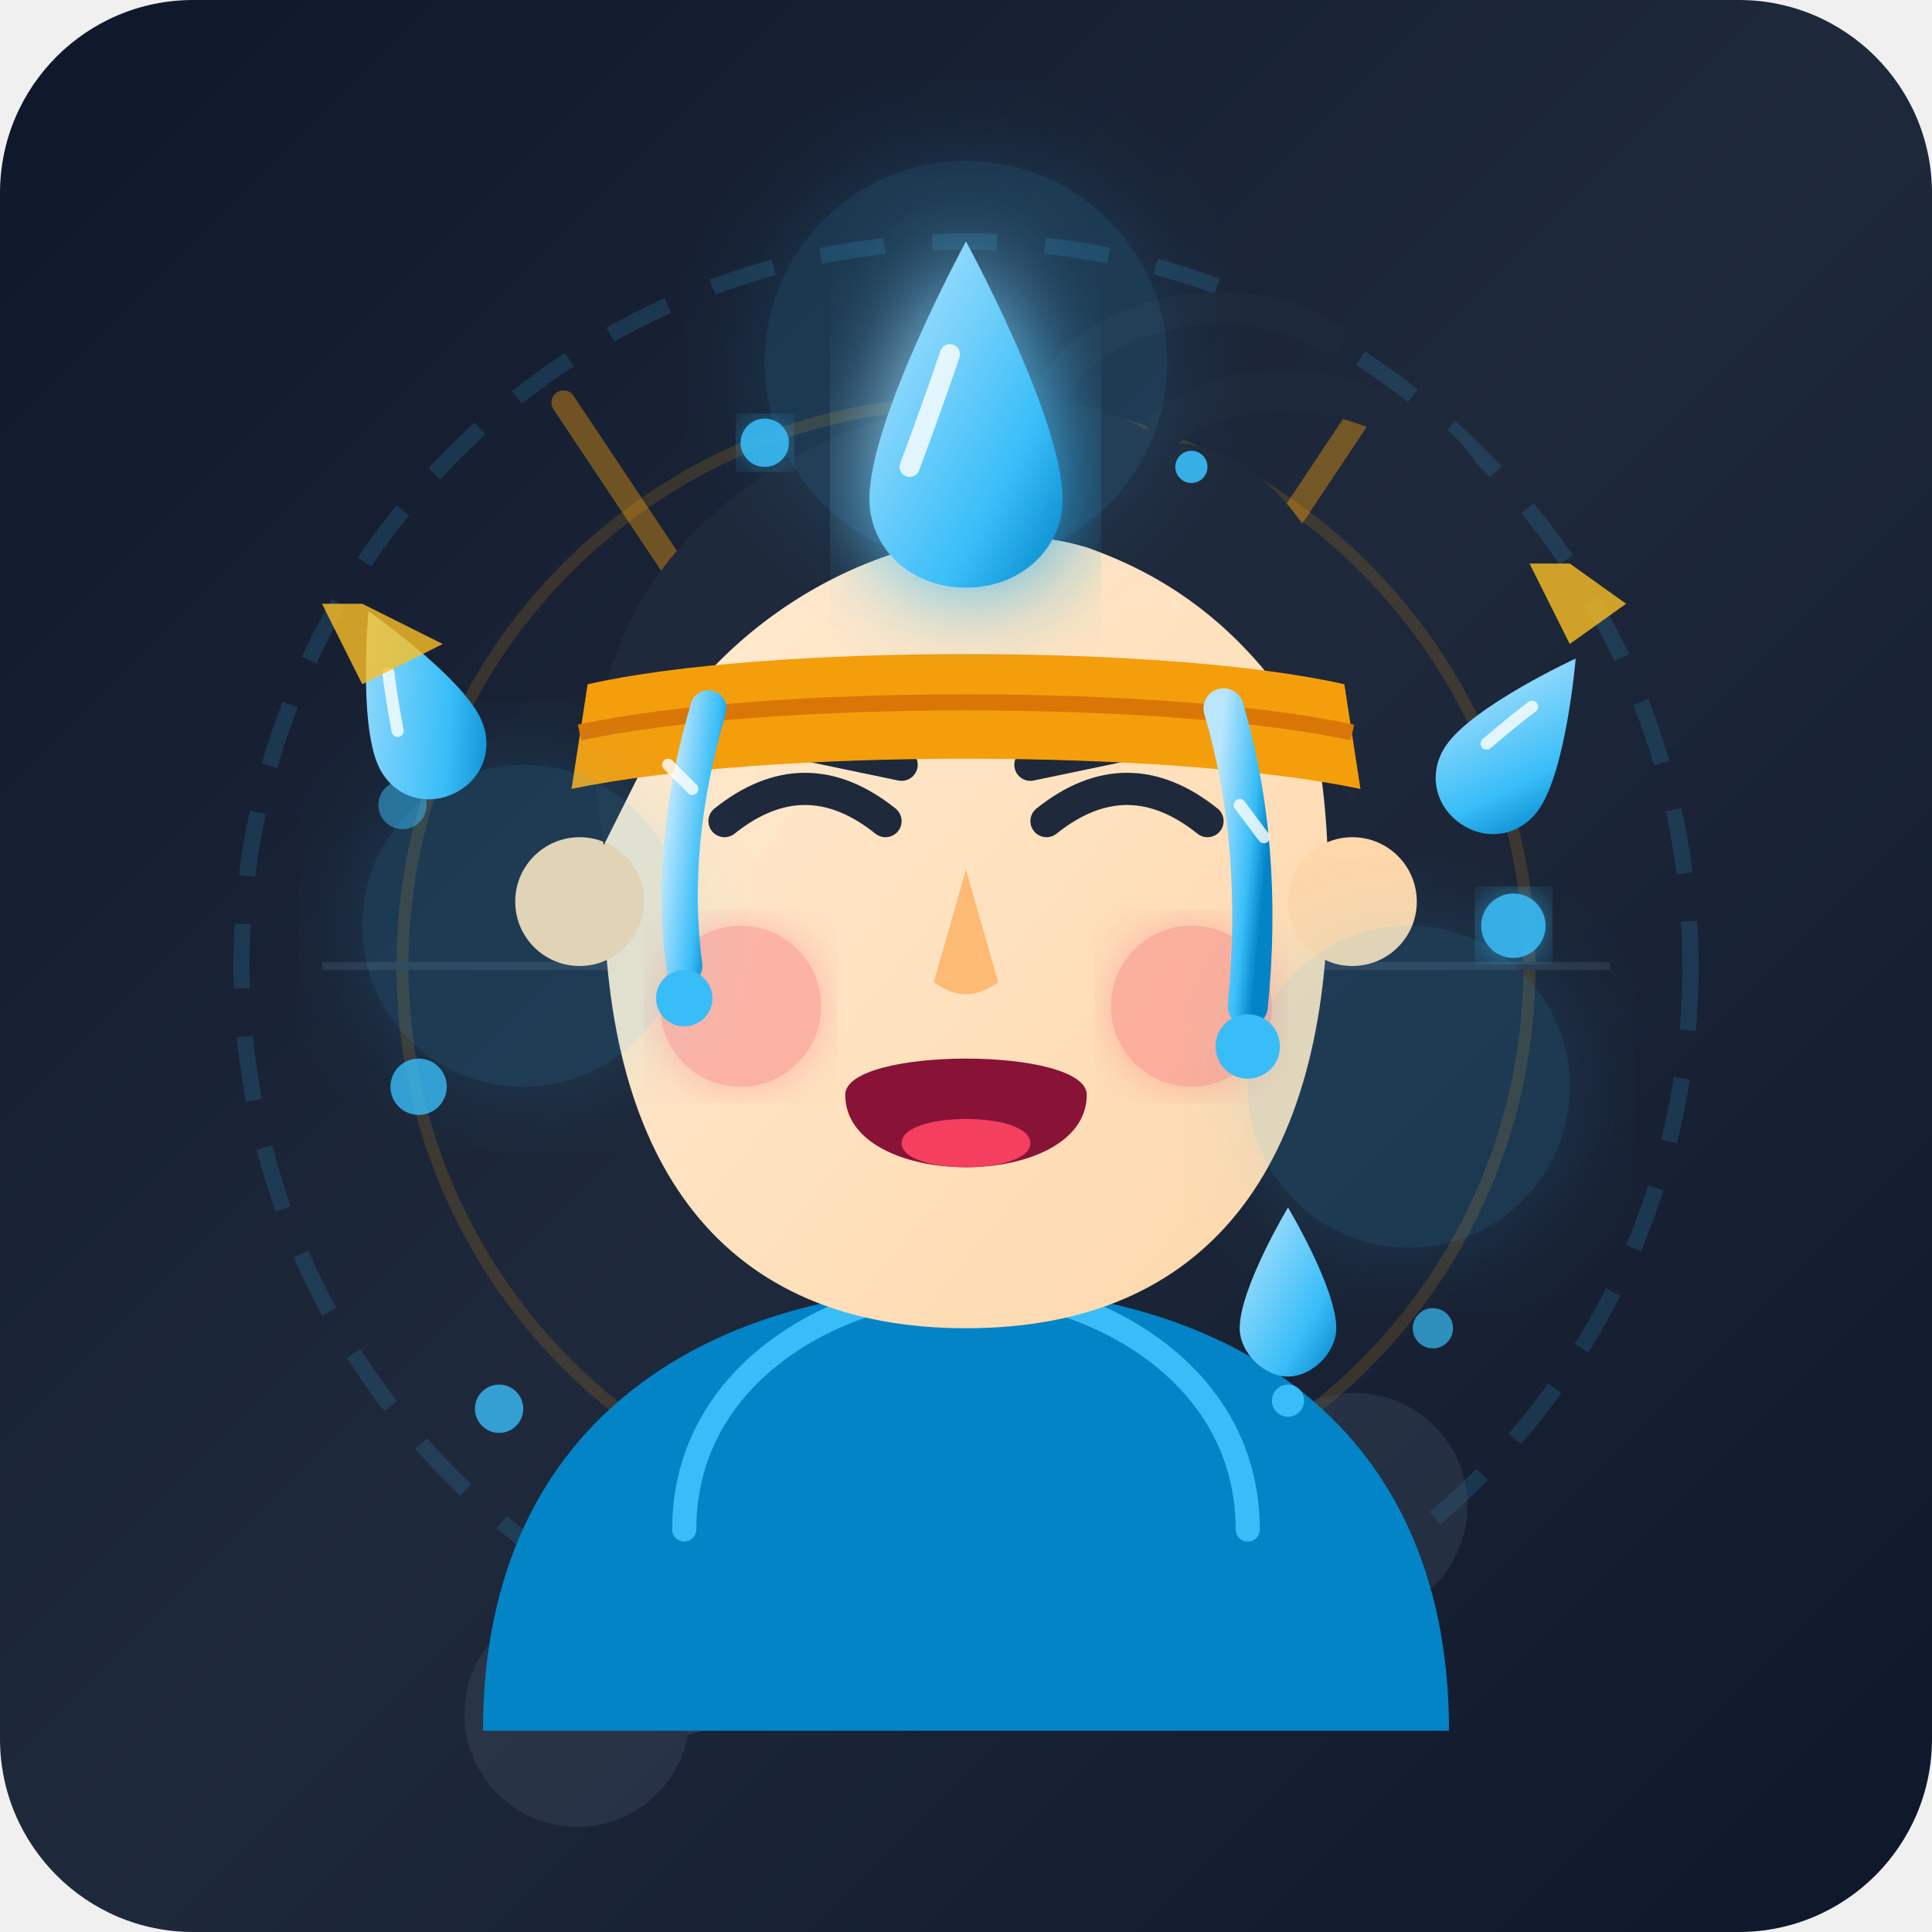
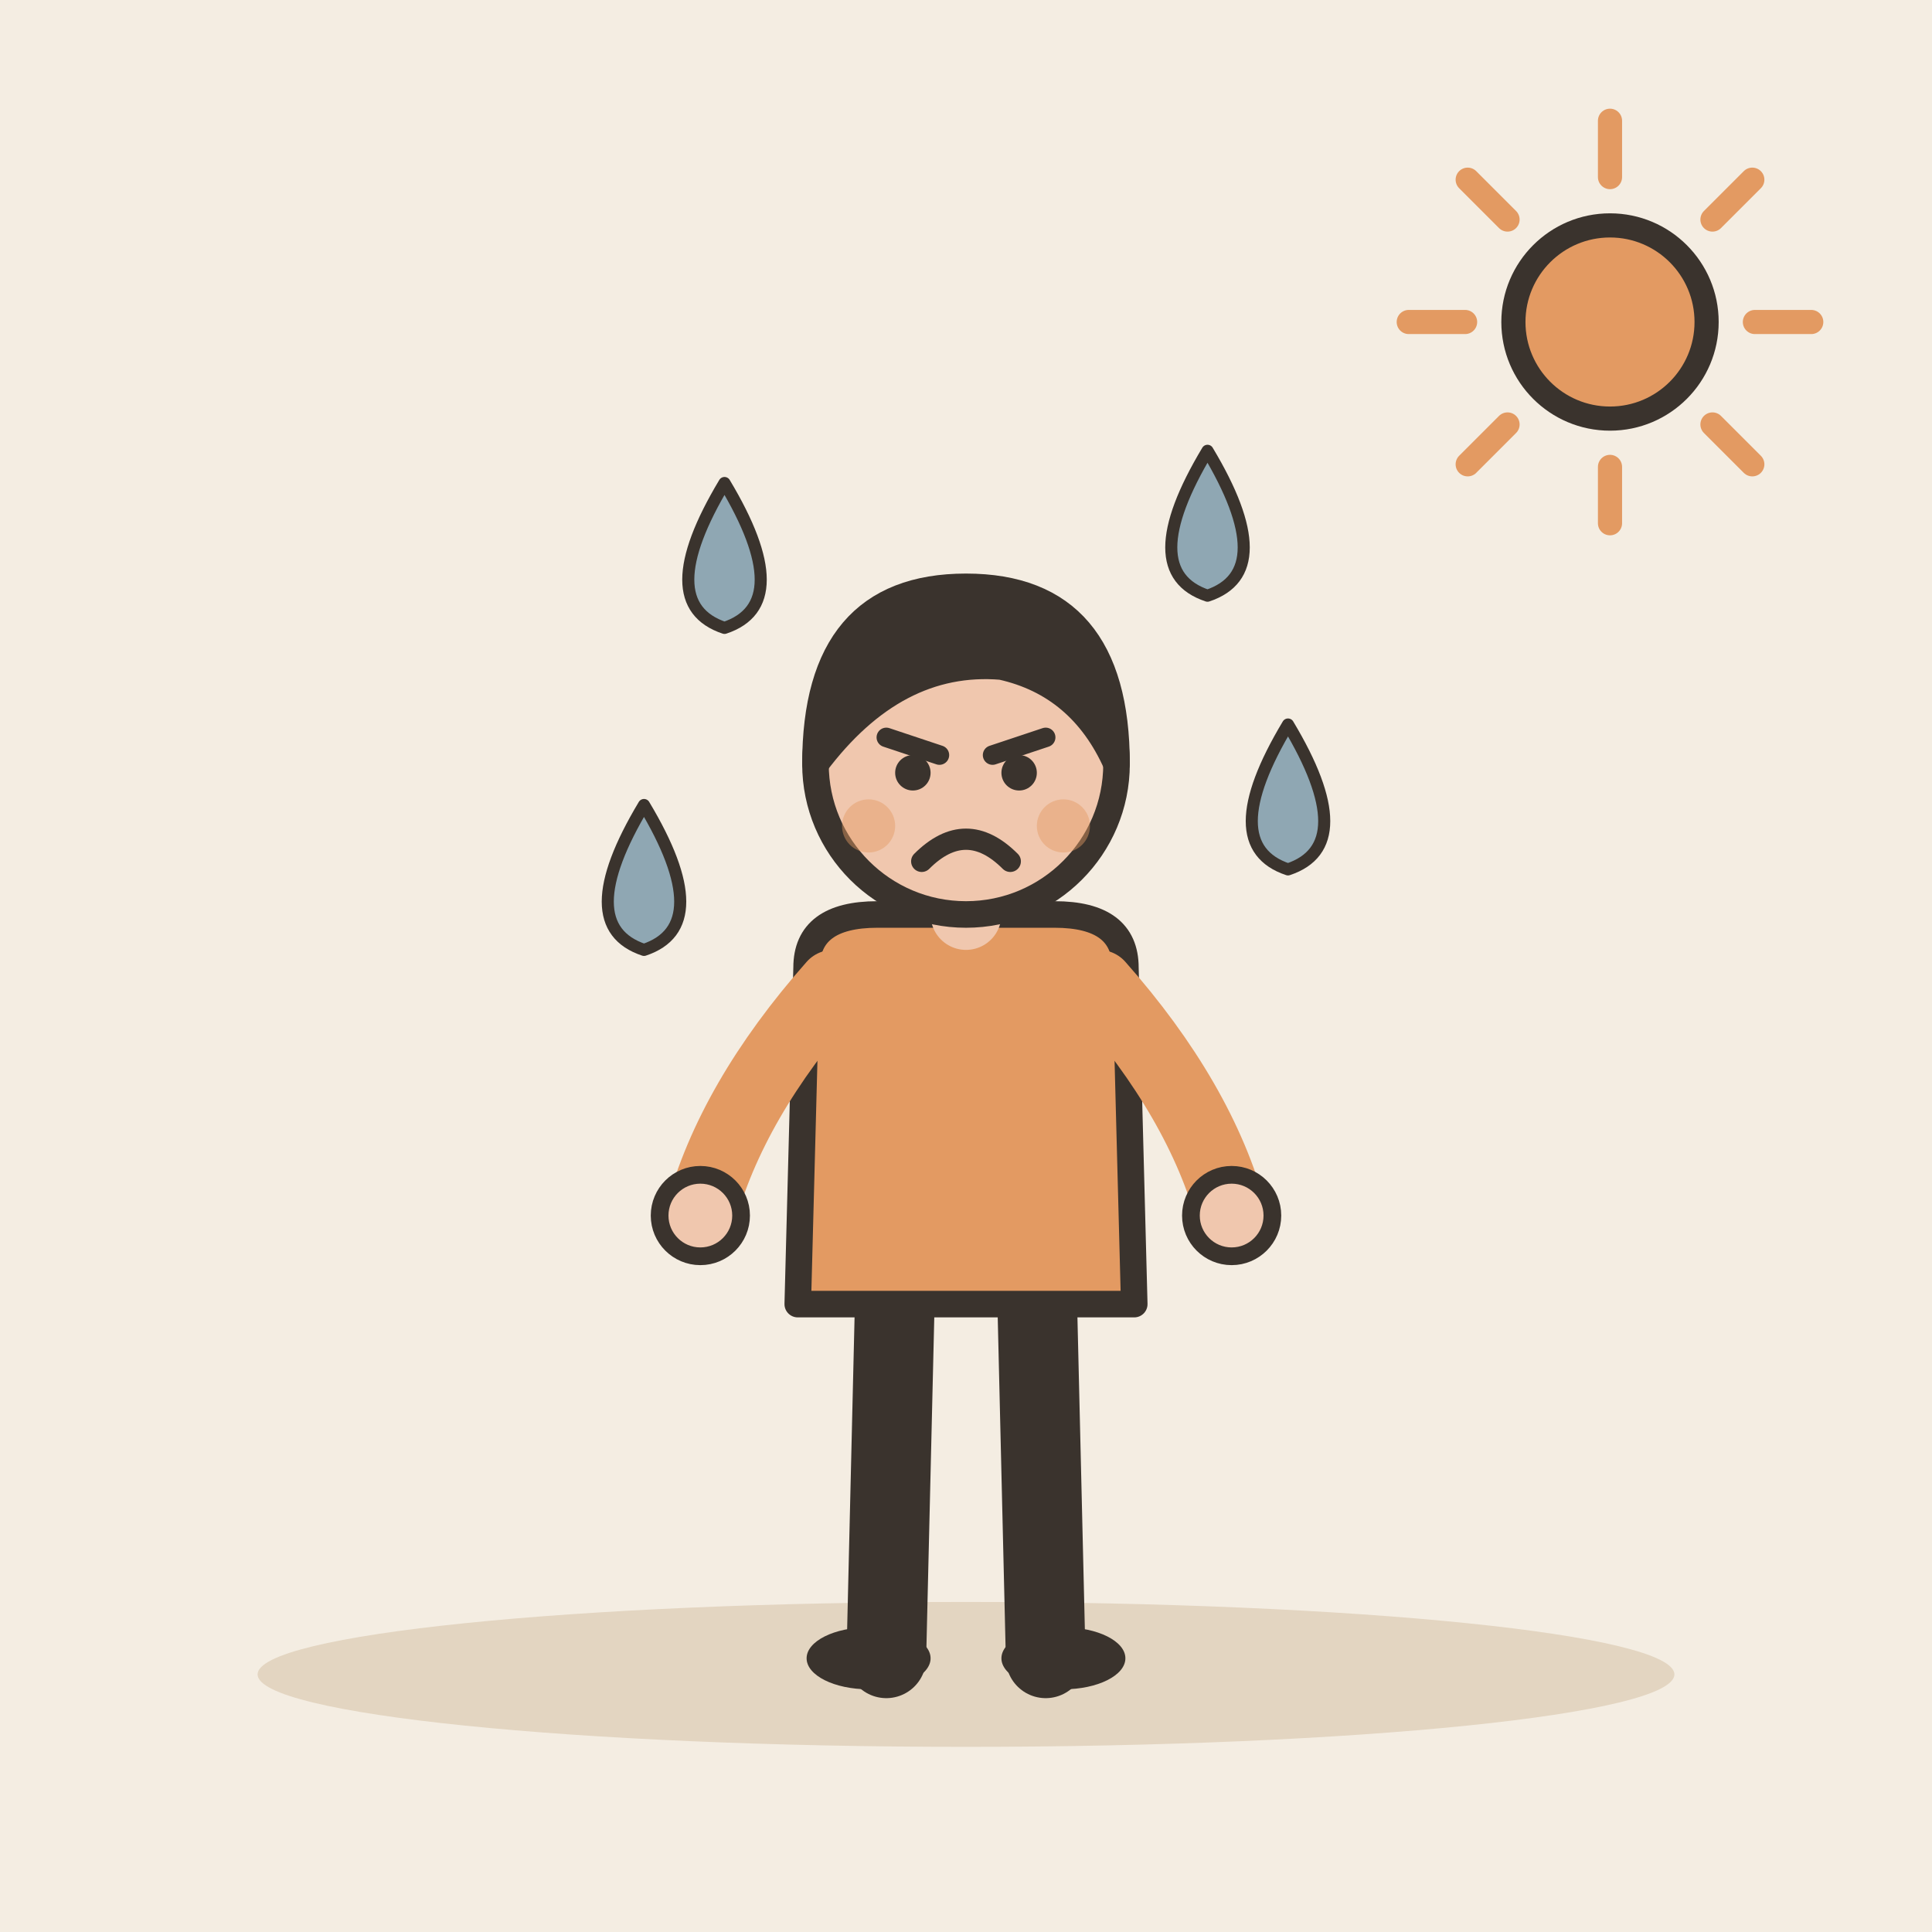
- <svg xmlns="http://www.w3.org/2000/svg" viewBox="0 0 240 240">
-   <defs>
-     <linearGradient id="bgGrad" x1="0%" y1="0%" x2="100%" y2="100%">
-       <stop offset="0%" stop-color="#0f172a" />
-       <stop offset="50%" stop-color="#1e293b" />
-       <stop offset="100%" stop-color="#0f172a" />
-     </linearGradient>
-     <linearGradient id="skinGrad" x1="0%" y1="0%" x2="100%" y2="100%">
-       <stop offset="0%" stop-color="#ffedd5" />
-       <stop offset="100%" stop-color="#fed7aa" />
-     </linearGradient>
-     <linearGradient id="sweatGrad" x1="0%" y1="0%" x2="100%" y2="100%">
-       <stop offset="0%" stop-color="#bae6fd" />
-       <stop offset="70%" stop-color="#38bdf8" />
-       <stop offset="100%" stop-color="#0284c7" />
-     </linearGradient>
-     <filter id="glow" x="-20%" y="-20%" width="140%" height="140%">
-       <feGaussianBlur stdDeviation="6" result="blur" />
-       <feComposite in="SourceGraphic" in2="blur" operator="over" />
-     </filter>
-     <filter id="softGlow" x="-10%" y="-10%" width="120%" height="120%">
-       <feGaussianBlur stdDeviation="3" result="blur" />
-       <feComposite in="SourceGraphic" in2="blur" operator="over" />
-     </filter>
-   </defs>
-   <rect width="240" height="240" rx="24" fill="url(#bgGrad)" />
-   <g opacity="0.15">
-     <circle cx="120" cy="120" r="90" fill="none" stroke="#38bdf8" stroke-width="2" stroke-dasharray="8 6" />
-     <circle cx="120" cy="120" r="70" fill="none" stroke="#f59e0b" stroke-width="1.5" />
-     <path d="M40 120 L200 120" stroke="#94a3b8" stroke-width="1" />
-     <path d="M120 40 L120 200" stroke="#94a3b8" stroke-width="1" />
+ <svg xmlns="http://www.w3.org/2000/svg" viewBox="0 0 240 240" data-style="editorial">
+   <rect width="240" height="240" fill="#F4EDE2" />
+   <ellipse cx="120" cy="208" rx="88" ry="9" fill="#E3D5C1" />
+   <g transform="translate(120 206) scale(1.1 1.1)">
+     <path d="M-8 -42L-9 0" stroke="#3A332D" stroke-width="9" stroke-linecap="round" fill="none" />
+     <path d="M8 -42L9 0" stroke="#3A332D" stroke-width="9" stroke-linecap="round" fill="none" />
+     <ellipse cx="-11" cy="0" rx="7" ry="3.5" fill="#3A332D" />
+     <ellipse cx="11" cy="0" rx="7" ry="3.5" fill="#3A332D" />
+     <path d="M-18 -78Q-18 -84 -10 -84L10 -84Q18 -84 18 -78L19 -40L-19 -40Z" fill="#E39A62" stroke="#3A332D" stroke-width="3" stroke-linecap="round" stroke-linejoin="round" />
+     <path d="M-15 -76Q-26.5 -63 -30 -50" fill="none" stroke="#E39A62" stroke-width="8" stroke-linecap="round" stroke-linejoin="round" />
+     <circle cx="-30" cy="-50" r="4.6" fill="#F0C7AE" stroke="#3A332D" stroke-linecap="round" stroke-linejoin="round" stroke-width="2" />
+     <path d="M15 -76Q26.5 -63 30 -50" fill="none" stroke="#E39A62" stroke-width="8" stroke-linecap="round" stroke-linejoin="round" />
+     <circle cx="30" cy="-50" r="4.6" fill="#F0C7AE" stroke="#3A332D" stroke-linecap="round" stroke-linejoin="round" stroke-width="2" />
+     <path d="M0 -84L0 -88" stroke="#F0C7AE" stroke-width="8" stroke-linecap="round" fill="none" />
+     <circle cx="0" cy="-101" r="17" fill="#F0C7AE" stroke="#3A332D" stroke-width="3" stroke-linecap="round" stroke-linejoin="round" />
+     <path d="M-17 -101Q-17 -121 0 -121Q17 -121 17 -101Q13 -110 4 -112Q-8 -113 -17 -101Z" fill="#3A332D" stroke="#3A332D" stroke-width="3" stroke-linecap="round" stroke-linejoin="round" />
+     <path d="M-9 -104L-3 -102" fill="none" stroke="#3A332D" stroke-width="2.2" stroke-linecap="round" stroke-linejoin="round" />
+     <path d="M9 -104L3 -102" fill="none" stroke="#3A332D" stroke-width="2.2" stroke-linecap="round" stroke-linejoin="round" />
+     <circle cx="-6" cy="-100" r="2" fill="#3A332D" />
+     <circle cx="6" cy="-100" r="2" fill="#3A332D" />
+     <path d="M-5 -90Q0 -95 5 -90" fill="none" stroke="#3A332D" stroke-width="2.4" stroke-linecap="round" stroke-linejoin="round" />
+     <circle cx="-11" cy="-94" r="3" fill="#E39A62" opacity="0.45" />
+     <circle cx="11" cy="-94" r="3" fill="#E39A62" opacity="0.45" />
  </g>
-   <path d="M70 50 L90 80" stroke="#f59e0b" stroke-width="3" stroke-linecap="round" opacity="0.4" />
-   <path d="M170 50 L150 80" stroke="#f59e0b" stroke-width="3" stroke-linecap="round" opacity="0.4" />
-   <circle cx="190" cy="90" r="2" fill="#38bdf8" opacity="0.6" />
-   <circle cx="50" cy="100" r="3" fill="#38bdf8" opacity="0.5" />
-   <g opacity="0.3" transform="translate(120, 200) rotate(-15)">
-     <rect x="-50" y="-6" width="100" height="12" rx="6" fill="#64748b" />
-     <circle cx="-50" cy="0" r="14" fill="#475569" />
-     <circle cx="50" cy="0" r="14" fill="#475569" />
-   </g>
-   <path d="M 60 215 C 60 175, 90 160, 120 160 C 150 160, 180 175, 180 215 Z" fill="#0284c7" />
-   <path d="M 85 190 C 85 170, 105 160, 120 160 C 135 160, 155 170, 155 190" fill="none" stroke="#38bdf8" stroke-width="3" stroke-linecap="round" />
-   <path d="M 75 110 C 75 70, 95 55, 120 55 C 145 55, 165 70, 165 110 C 165 145, 150 165, 120 165 C 90 165, 75 145, 75 110 Z" fill="url(#skinGrad)" />
-   <circle cx="72" cy="112" r="8" fill="#fed7aa" />
-   <circle cx="168" cy="112" r="8" fill="#fed7aa" />
-   <path d="M 75 105 C 70 80, 85 60, 110 52 C 120 48, 135 48, 145 55 C 160 55, 172 75, 168 100 C 162 90, 155 75, 135 68 C 115 62, 90 75, 80 95 Z" fill="#1e293b" />
-   <path d="M 145 53 C 155 45, 175 48, 182 60" fill="none" stroke="#1e293b" stroke-width="5" stroke-linecap="round" />
-   <path d="M 130 50 C 135 38, 155 35, 165 42" fill="none" stroke="#1e293b" stroke-width="4" stroke-linecap="round" />
-   <circle cx="92" cy="125" r="10" fill="#f43f5e" opacity="0.3" filter="url(#softGlow)" />
-   <circle cx="148" cy="125" r="10" fill="#f43f5e" opacity="0.3" filter="url(#softGlow)" />
-   <g stroke="#1e293b" stroke-width="4" stroke-linecap="round" fill="none">
-     <path d="M 90 102 Q 100 94 110 102" />
-     <path d="M 130 102 Q 140 94 150 102" />
-   </g>
-   <path d="M 88 90 L 112 95" stroke="#1e293b" stroke-width="4" stroke-linecap="round" />
-   <path d="M 152 90 L 128 95" stroke="#1e293b" stroke-width="4" stroke-linecap="round" />
-   <path d="M 120 108 L 116 122 Q 120 125 124 122 Z" fill="#fdba74" />
-   <path d="M 105 136 C 105 130, 135 130, 135 136 C 135 148, 105 148, 105 136 Z" fill="#881337" />
-   <path d="M 112 142 C 112 138, 128 138, 128 142 C 128 146, 112 146, 112 142 Z" fill="#f43f5e" />
-   <path d="M 73 85 C 95 80, 145 80, 167 85 L 169 98 C 145 93, 95 93, 71 98 Z" fill="#f59e0b" />
-   <path d="M 72 91 C 95 86, 145 86, 168 91" fill="none" stroke="#d97706" stroke-width="2" />
-   <circle cx="120" cy="45" r="25" fill="#38bdf8" opacity="0.15" filter="url(#glow)" />
-   <circle cx="65" cy="115" r="20" fill="#38bdf8" opacity="0.15" filter="url(#glow)" />
-   <circle cx="175" cy="135" r="20" fill="#38bdf8" opacity="0.15" filter="url(#glow)" />
-   <g filter="url(#glow)">
-     <path d="M 120 30 C 120 30, 108 52, 108 62 C 108 68, 113 73, 120 73 C 127 73, 132 68, 132 62 C 132 52, 120 30, 120 30 Z" fill="url(#sweatGrad)" />
-     <path d="M 113 58 C 113 58, 116 50, 118 44" fill="none" stroke="#ffffff" stroke-width="2.5" stroke-linecap="round" opacity="0.8" />
-   </g>
-   <path d="M 88 88 Q 83 105, 85 120" fill="none" stroke="url(#sweatGrad)" stroke-width="4.5" stroke-linecap="round" />
-   <circle cx="85" cy="124" r="3.5" fill="#38bdf8" />
-   <path d="M 83 95 L 86 98" stroke="#ffffff" stroke-width="1.5" stroke-linecap="round" opacity="0.8" />
-   <path d="M 152 88 Q 157 105, 155 125" fill="none" stroke="url(#sweatGrad)" stroke-width="5" stroke-linecap="round" />
-   <circle cx="155" cy="130" r="4" fill="#38bdf8" />
-   <path d="M 154 100 L 157 104" stroke="#ffffff" stroke-width="1.5" stroke-linecap="round" opacity="0.8" />
-   <g transform="translate(-15, -10) rotate(-25 65 95)">
-     <path d="M 65 85 C 65 85, 58 97, 58 103 C 58 107, 61 110, 65 110 C 69 110, 72 107, 72 103 C 72 97, 65 85, 65 85 Z" fill="url(#sweatGrad)" />
-     <path d="M 62 100 C 62 100, 63 96, 64 93" fill="none" stroke="#ffffff" stroke-width="1.5" stroke-linecap="round" opacity="0.8" />
-   </g>
-   <g transform="translate(15, -5) rotate(35 175 95)">
-     <path d="M 175 85 C 175 85, 168 97, 168 103 C 168 107, 171 110, 175 110 C 179 110, 182 107, 182 103 C 182 97, 175 85, 175 85 Z" fill="url(#sweatGrad)" />
-     <path d="M 172 100 C 172 100, 173 96, 174 93" fill="none" stroke="#ffffff" stroke-width="1.5" stroke-linecap="round" opacity="0.8" />
-   </g>
-   <g transform="translate(20, 30)">
-     <path d="M 140 120 C 140 120, 134 130, 134 135 C 134 138, 137 141, 140 141 C 143 141, 146 138, 146 135 C 146 130, 140 120, 140 120 Z" fill="url(#sweatGrad)" />
-     <circle cx="140" cy="144" r="2" fill="#38bdf8" />
-   </g>
-   <circle cx="95" cy="55" r="3" fill="#38bdf8" opacity="0.9" filter="url(#softGlow)" />
-   <circle cx="148" cy="58" r="2" fill="#38bdf8" opacity="0.9" />
-   <circle cx="52" cy="135" r="3.5" fill="#38bdf8" opacity="0.8" />
-   <circle cx="188" cy="115" r="4" fill="#38bdf8" opacity="0.9" filter="url(#softGlow)" />
-   <circle cx="178" cy="165" r="2.5" fill="#38bdf8" opacity="0.7" />
-   <circle cx="62" cy="175" r="3" fill="#38bdf8" opacity="0.8" />
-   <path d="M 45 75 L 55 80 L 45 85 L 40 75 Z" fill="#fbbf24" opacity="0.8" />
-   <path d="M 195 70 L 202 75 L 195 80 L 190 70 Z" fill="#fbbf24" opacity="0.8" />
+   <path d="M90 60C96 70 96 76 90 78C84 76 84 70 90 60Z" fill="#8FA7B3" stroke="#3A332D" stroke-width="1.5" stroke-linecap="round" stroke-linejoin="round" />
+   <path d="M150 56C156 66 156 72 150 74C144 72 144 66 150 56Z" fill="#8FA7B3" stroke="#3A332D" stroke-width="1.5" stroke-linecap="round" stroke-linejoin="round" />
+   <path d="M160 90C166 100 166 106 160 108C154 106 154 100 160 90Z" fill="#8FA7B3" stroke="#3A332D" stroke-width="1.5" stroke-linecap="round" stroke-linejoin="round" />
+   <path d="M80 100C86 110 86 116 80 118C74 116 74 110 80 100Z" fill="#8FA7B3" stroke="#3A332D" stroke-width="1.5" stroke-linecap="round" stroke-linejoin="round" />
+   <path d="M218 40L225 40" stroke="#E39A62" stroke-width="3" stroke-linecap="round" fill="none" />
+   <path d="M212.728 52.728L217.678 57.678" stroke="#E39A62" stroke-width="3" stroke-linecap="round" fill="none" />
+   <path d="M200 58L200 65" stroke="#E39A62" stroke-width="3" stroke-linecap="round" fill="none" />
+   <path d="M187.272 52.728L182.322 57.678" stroke="#E39A62" stroke-width="3" stroke-linecap="round" fill="none" />
+   <path d="M182 40L175 40" stroke="#E39A62" stroke-width="3" stroke-linecap="round" fill="none" />
+   <path d="M187.272 27.272L182.322 22.322" stroke="#E39A62" stroke-width="3" stroke-linecap="round" fill="none" />
+   <path d="M200 22L200 15" stroke="#E39A62" stroke-width="3" stroke-linecap="round" fill="none" />
+   <path d="M212.728 27.272L217.678 22.322" stroke="#E39A62" stroke-width="3" stroke-linecap="round" fill="none" />
+   <circle cx="200" cy="40" r="12" fill="#E39A62" stroke="#3A332D" stroke-width="3" stroke-linecap="round" stroke-linejoin="round" />
</svg>
